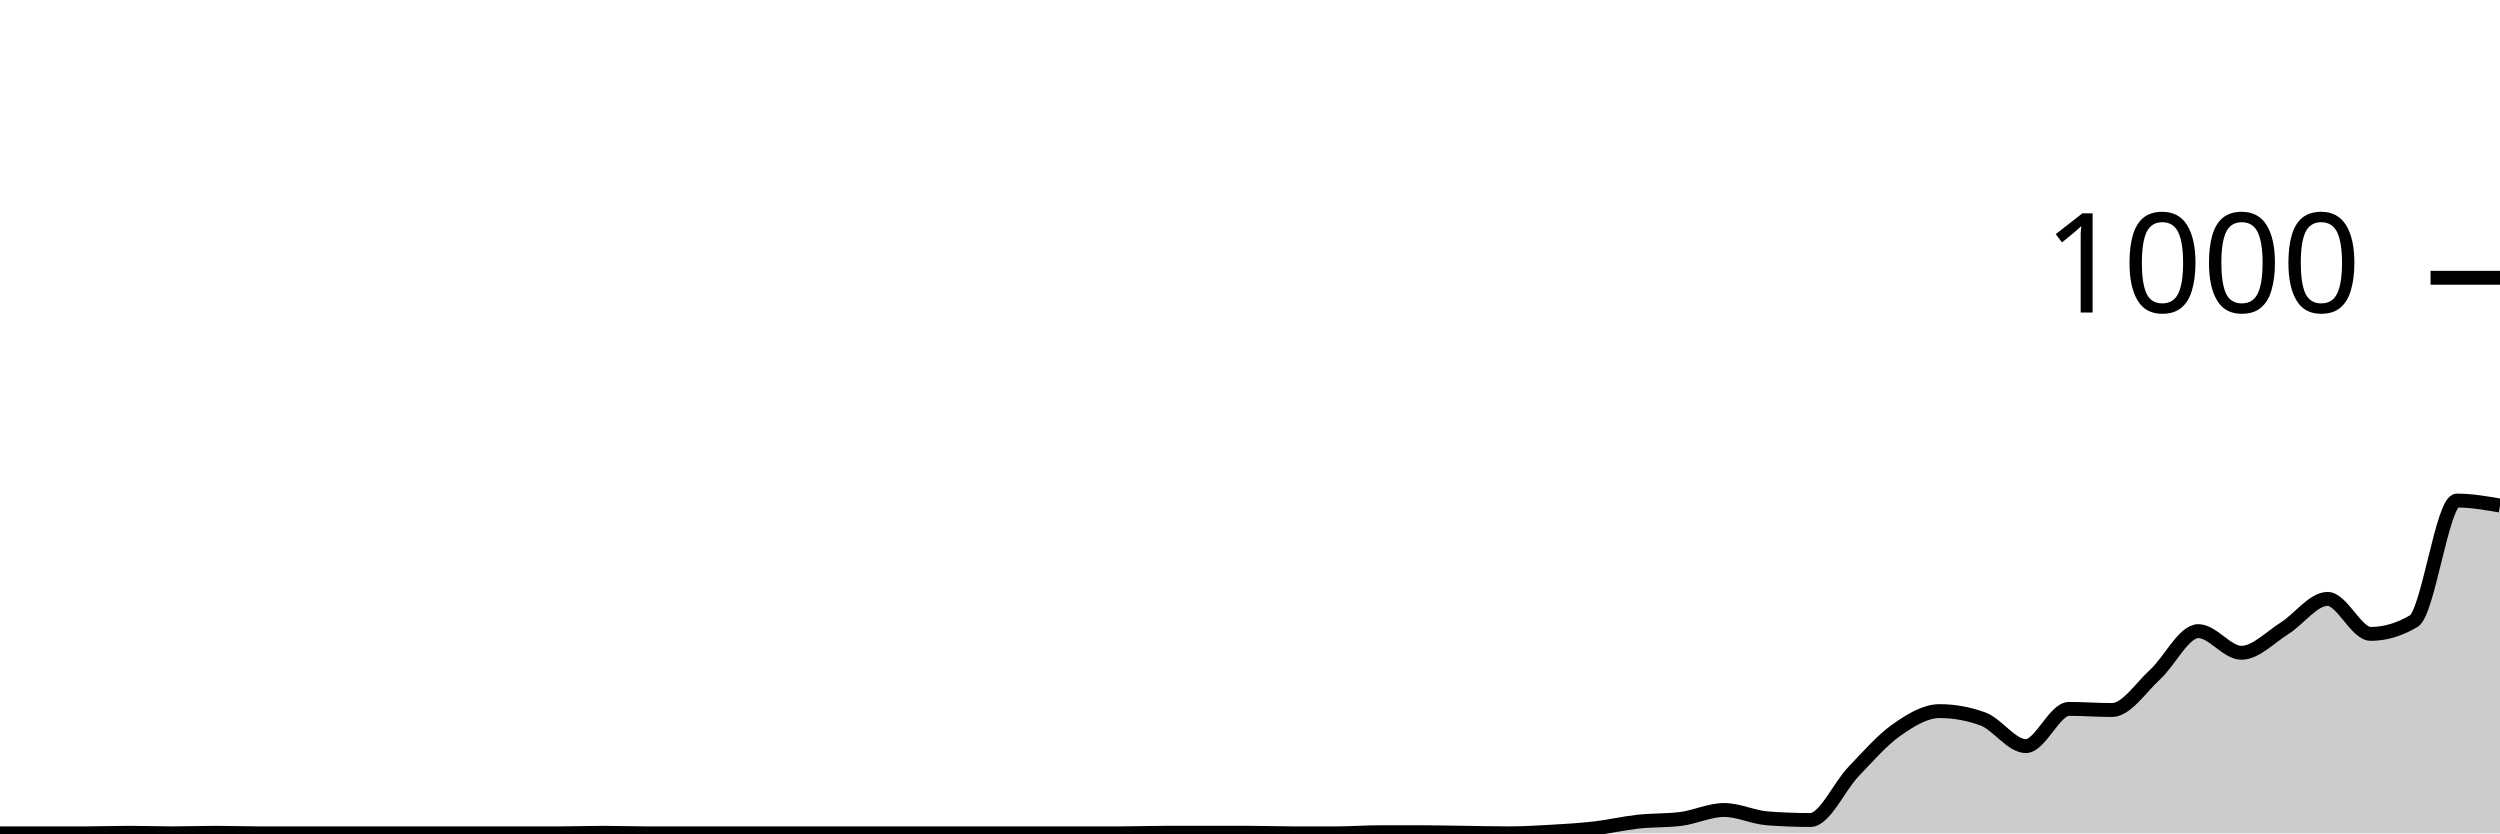
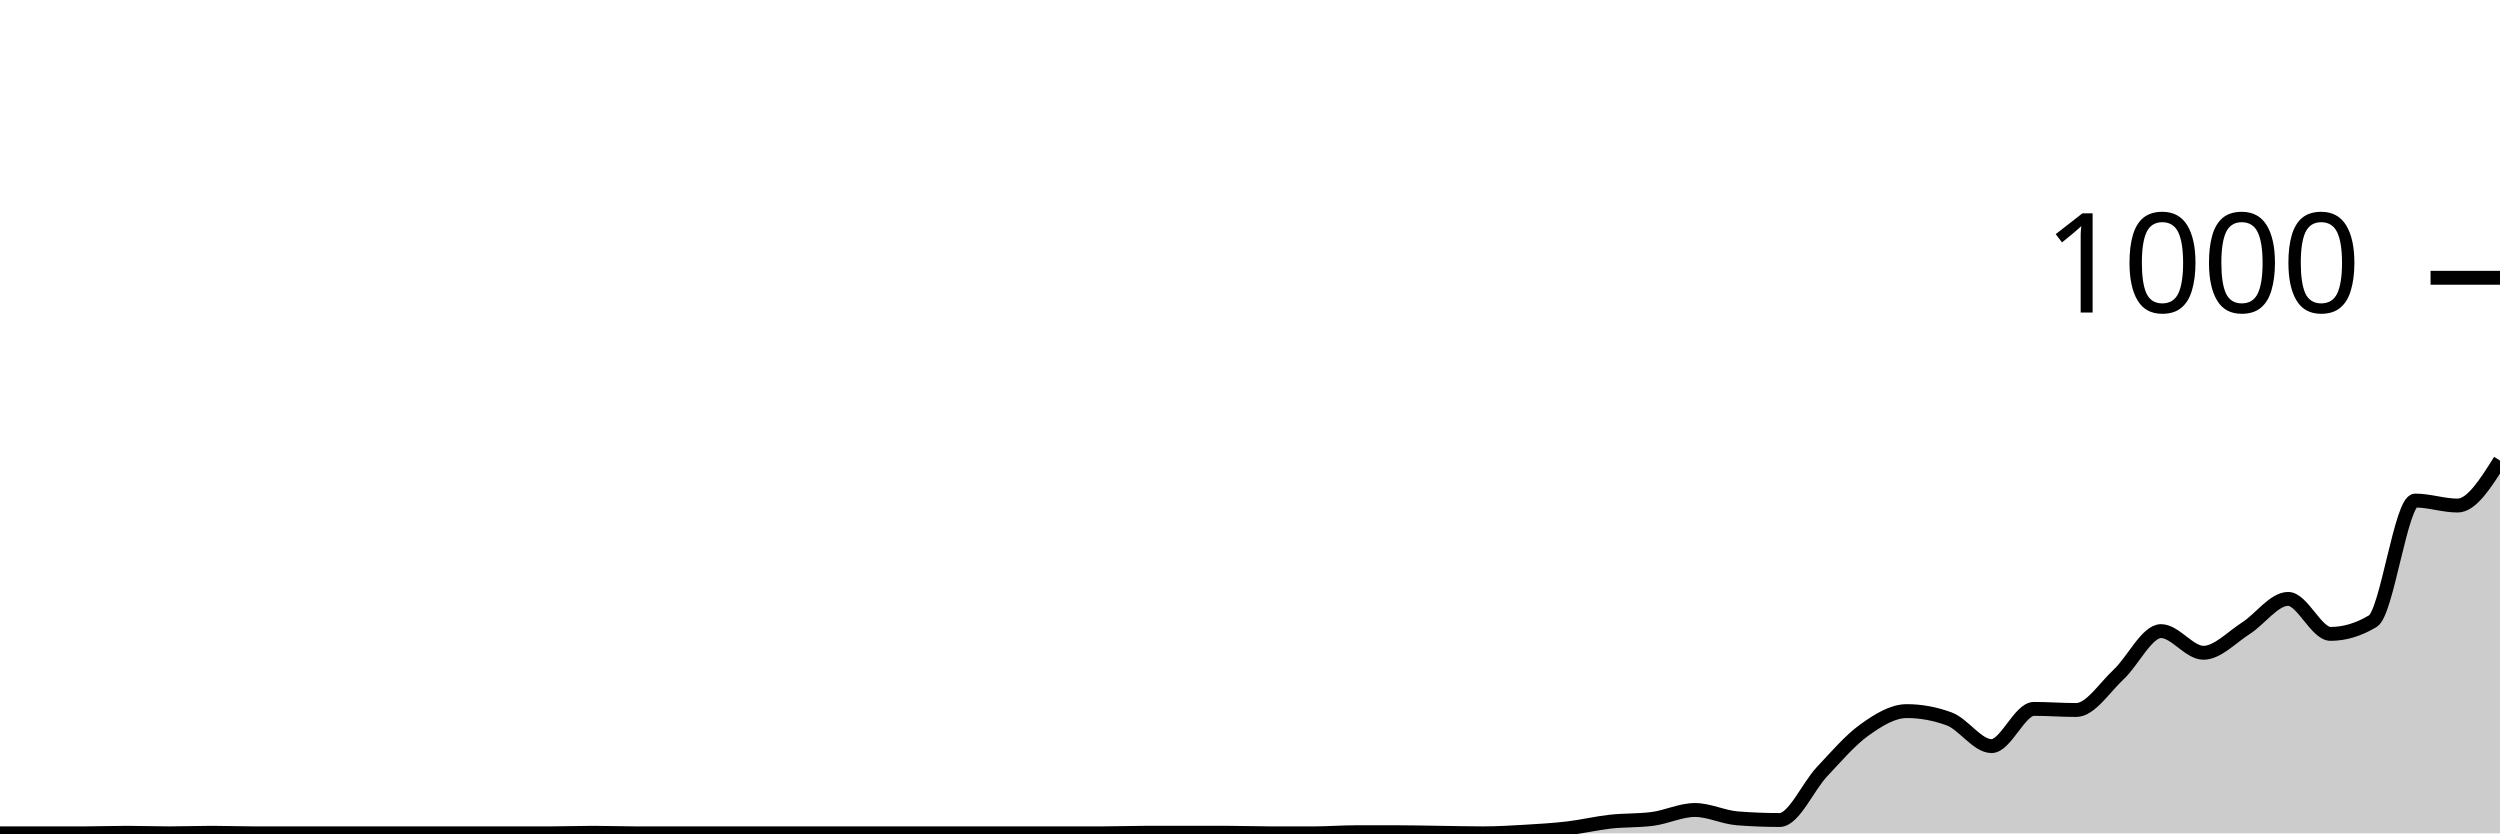
<svg xmlns="http://www.w3.org/2000/svg" viewBox="0 0 180 60">
  <g transform="translate(0,20)">
-     <path class="area" fill="rgba(0, 0, 0, 0.2)" d="M0,40C1.034,40,2.069,40,3.103,40C4.138,40,5.172,40,6.207,40C7.241,40,8.276,39.96,9.31,39.96C10.345,39.96,11.379,40,12.414,40C13.448,40,14.483,39.96,15.517,39.96C16.552,39.96,17.586,40,18.621,40C19.655,40,20.69,40,21.724,40C22.759,40,23.793,40,24.828,40C25.862,40,26.897,40,27.931,40C28.966,40,30,40,31.034,40C32.069,40,33.103,40,34.138,40C35.172,40,36.207,40,37.241,40C38.276,40,39.31,40,40.345,40C41.379,40,42.414,39.96,43.448,39.96C44.483,39.96,45.517,40,46.552,40C47.586,40,48.621,40,49.655,40C50.69,40,51.724,40,52.759,40C53.793,40,54.828,40,55.862,40C56.897,40,57.931,40,58.966,40C60,40,61.034,40,62.069,40C63.103,40,64.138,40,65.172,40C66.207,40,67.241,40,68.276,40C69.31,40,70.345,40,71.379,40C72.414,40,73.448,40,74.483,40C75.517,40,76.552,40,77.586,40C78.621,40,79.655,40,80.69,40C81.724,40,82.759,39.96,83.793,39.96C84.828,39.96,85.862,39.96,86.897,39.96C87.931,39.96,88.966,39.96,90,39.96C91.034,39.96,92.069,40,93.103,40C94.138,40,95.172,40,96.207,40C97.241,40,98.276,39.92,99.31,39.92C100.345,39.92,101.379,39.92,102.414,39.92C103.448,39.92,104.483,39.947,105.517,39.96C106.552,39.973,107.586,40,108.621,40C109.655,40,110.69,39.94,111.724,39.88C112.759,39.82,113.793,39.76,114.828,39.64C115.862,39.52,116.897,39.273,117.931,39.16C118.966,39.047,120,39.093,121.034,38.96C122.069,38.827,123.103,38.32,124.138,38.32C125.172,38.32,126.207,38.84,127.241,38.92C128.276,39,129.31,39.04,130.345,39.04C131.379,39.04,132.414,36.64,133.448,35.56C134.483,34.48,135.517,33.287,136.552,32.56C137.586,31.833,138.621,31.2,139.655,31.2C140.69,31.2,141.724,31.387,142.759,31.76C143.793,32.133,144.828,33.72,145.862,33.72C146.897,33.72,147.931,31.04,148.966,31.04C150,31.04,151.034,31.12,152.069,31.12C153.103,31.12,154.138,29.507,155.172,28.56C156.207,27.613,157.241,25.44,158.276,25.44C159.31,25.44,160.345,27,161.379,27C162.414,27,163.448,25.887,164.483,25.24C165.517,24.593,166.552,23.12,167.586,23.12C168.621,23.12,169.655,25.64,170.69,25.64C171.724,25.64,172.759,25.333,173.793,24.72C174.828,24.107,175.862,16.04,176.897,16.04C177.931,16.04,178.966,16.22,180,16.4L180,40C178.966,40,177.931,40,176.897,40C175.862,40,174.828,40,173.793,40C172.759,40,171.724,40,170.69,40C169.655,40,168.621,40,167.586,40C166.552,40,165.517,40,164.483,40C163.448,40,162.414,40,161.379,40C160.345,40,159.31,40,158.276,40C157.241,40,156.207,40,155.172,40C154.138,40,153.103,40,152.069,40C151.034,40,150,40,148.966,40C147.931,40,146.897,40,145.862,40C144.828,40,143.793,40,142.759,40C141.724,40,140.69,40,139.655,40C138.621,40,137.586,40,136.552,40C135.517,40,134.483,40,133.448,40C132.414,40,131.379,40,130.345,40C129.31,40,128.276,40,127.241,40C126.207,40,125.172,40,124.138,40C123.103,40,122.069,40,121.034,40C120,40,118.966,40,117.931,40C116.897,40,115.862,40,114.828,40C113.793,40,112.759,40,111.724,40C110.69,40,109.655,40,108.621,40C107.586,40,106.552,40,105.517,40C104.483,40,103.448,40,102.414,40C101.379,40,100.345,40,99.31,40C98.276,40,97.241,40,96.207,40C95.172,40,94.138,40,93.103,40C92.069,40,91.034,40,90,40C88.966,40,87.931,40,86.897,40C85.862,40,84.828,40,83.793,40C82.759,40,81.724,40,80.69,40C79.655,40,78.621,40,77.586,40C76.552,40,75.517,40,74.483,40C73.448,40,72.414,40,71.379,40C70.345,40,69.31,40,68.276,40C67.241,40,66.207,40,65.172,40C64.138,40,63.103,40,62.069,40C61.034,40,60,40,58.966,40C57.931,40,56.897,40,55.862,40C54.828,40,53.793,40,52.759,40C51.724,40,50.69,40,49.655,40C48.621,40,47.586,40,46.552,40C45.517,40,44.483,40,43.448,40C42.414,40,41.379,40,40.345,40C39.31,40,38.276,40,37.241,40C36.207,40,35.172,40,34.138,40C33.103,40,32.069,40,31.034,40C30,40,28.966,40,27.931,40C26.897,40,25.862,40,24.828,40C23.793,40,22.759,40,21.724,40C20.69,40,19.655,40,18.621,40C17.586,40,16.552,40,15.517,40C14.483,40,13.448,40,12.414,40C11.379,40,10.345,40,9.31,40C8.276,40,7.241,40,6.207,40C5.172,40,4.138,40,3.103,40C2.069,40,1.034,40,0,40Z" />
-     <path class="line" stroke="black" fill="none" d="M0,40C1.034,40,2.069,40,3.103,40C4.138,40,5.172,40,6.207,40C7.241,40,8.276,39.96,9.31,39.96C10.345,39.96,11.379,40,12.414,40C13.448,40,14.483,39.96,15.517,39.96C16.552,39.96,17.586,40,18.621,40C19.655,40,20.69,40,21.724,40C22.759,40,23.793,40,24.828,40C25.862,40,26.897,40,27.931,40C28.966,40,30,40,31.034,40C32.069,40,33.103,40,34.138,40C35.172,40,36.207,40,37.241,40C38.276,40,39.31,40,40.345,40C41.379,40,42.414,39.96,43.448,39.96C44.483,39.96,45.517,40,46.552,40C47.586,40,48.621,40,49.655,40C50.69,40,51.724,40,52.759,40C53.793,40,54.828,40,55.862,40C56.897,40,57.931,40,58.966,40C60,40,61.034,40,62.069,40C63.103,40,64.138,40,65.172,40C66.207,40,67.241,40,68.276,40C69.31,40,70.345,40,71.379,40C72.414,40,73.448,40,74.483,40C75.517,40,76.552,40,77.586,40C78.621,40,79.655,40,80.69,40C81.724,40,82.759,39.96,83.793,39.96C84.828,39.96,85.862,39.96,86.897,39.96C87.931,39.96,88.966,39.96,90,39.96C91.034,39.96,92.069,40,93.103,40C94.138,40,95.172,40,96.207,40C97.241,40,98.276,39.92,99.31,39.92C100.345,39.92,101.379,39.92,102.414,39.92C103.448,39.92,104.483,39.947,105.517,39.96C106.552,39.973,107.586,40,108.621,40C109.655,40,110.69,39.94,111.724,39.88C112.759,39.82,113.793,39.76,114.828,39.64C115.862,39.52,116.897,39.273,117.931,39.16C118.966,39.047,120,39.093,121.034,38.96C122.069,38.827,123.103,38.32,124.138,38.32C125.172,38.32,126.207,38.84,127.241,38.92C128.276,39,129.31,39.04,130.345,39.04C131.379,39.04,132.414,36.64,133.448,35.56C134.483,34.48,135.517,33.287,136.552,32.56C137.586,31.833,138.621,31.2,139.655,31.2C140.69,31.2,141.724,31.387,142.759,31.76C143.793,32.133,144.828,33.72,145.862,33.72C146.897,33.72,147.931,31.04,148.966,31.04C150,31.04,151.034,31.12,152.069,31.12C153.103,31.12,154.138,29.507,155.172,28.56C156.207,27.613,157.241,25.44,158.276,25.44C159.31,25.44,160.345,27,161.379,27C162.414,27,163.448,25.887,164.483,25.24C165.517,24.593,166.552,23.12,167.586,23.12C168.621,23.12,169.655,25.64,170.69,25.64C171.724,25.64,172.759,25.333,173.793,24.72C174.828,24.107,175.862,16.04,176.897,16.04C177.931,16.04,178.966,16.22,180,16.4" />
+     <path class="area" fill="rgba(0, 0, 0, 0.2)" d="M0,40C1.017,40,2.034,40,3.051,40C4.068,40,5.085,40,6.102,40C7.119,40,8.136,39.96,9.153,39.96C10.169,39.96,11.186,40,12.203,40C13.22,40,14.237,39.96,15.254,39.96C16.271,39.96,17.288,40,18.305,40C19.322,40,20.339,40,21.356,40C22.373,40,23.39,40,24.407,40C25.424,40,26.441,40,27.458,40C28.475,40,29.492,40,30.508,40C31.525,40,32.542,40,33.559,40C34.576,40,35.593,40,36.61,40C37.627,40,38.644,40,39.661,40C40.678,40,41.695,39.96,42.712,39.96C43.729,39.96,44.746,40,45.763,40C46.78,40,47.797,40,48.814,40C49.831,40,50.847,40,51.864,40C52.881,40,53.898,40,54.915,40C55.932,40,56.949,40,57.966,40C58.983,40,60,40,61.017,40C62.034,40,63.051,40,64.068,40C65.085,40,66.102,40,67.119,40C68.136,40,69.153,40,70.169,40C71.186,40,72.203,40,73.22,40C74.237,40,75.254,40,76.271,40C77.288,40,78.305,40,79.322,40C80.339,40,81.356,39.96,82.373,39.96C83.39,39.96,84.407,39.96,85.424,39.96C86.441,39.96,87.458,39.96,88.475,39.96C89.492,39.96,90.508,40,91.525,40C92.542,40,93.559,40,94.576,40C95.593,40,96.61,39.92,97.627,39.92C98.644,39.92,99.661,39.92,100.678,39.92C101.695,39.92,102.712,39.947,103.729,39.96C104.746,39.973,105.763,40,106.78,40C107.797,40,108.814,39.94,109.831,39.88C110.847,39.82,111.864,39.76,112.881,39.64C113.898,39.52,114.915,39.273,115.932,39.16C116.949,39.047,117.966,39.093,118.983,38.96C120,38.827,121.017,38.32,122.034,38.32C123.051,38.32,124.068,38.84,125.085,38.92C126.102,39,127.119,39.04,128.136,39.04C129.153,39.04,130.169,36.64,131.186,35.56C132.203,34.48,133.22,33.287,134.237,32.56C135.254,31.833,136.271,31.2,137.288,31.2C138.305,31.2,139.322,31.387,140.339,31.76C141.356,32.133,142.373,33.72,143.39,33.72C144.407,33.72,145.424,31.04,146.441,31.04C147.458,31.04,148.475,31.12,149.492,31.12C150.508,31.12,151.525,29.507,152.542,28.56C153.559,27.613,154.576,25.44,155.593,25.44C156.61,25.44,157.627,27,158.644,27C159.661,27,160.678,25.887,161.695,25.24C162.712,24.593,163.729,23.12,164.746,23.12C165.763,23.12,166.78,25.64,167.797,25.64C168.814,25.64,169.831,25.333,170.847,24.72C171.864,24.107,172.881,16.04,173.898,16.04C174.915,16.04,175.932,16.4,176.949,16.4C177.966,16.4,178.983,14.78,180,13.16L180,40C178.983,40,177.966,40,176.949,40C175.932,40,174.915,40,173.898,40C172.881,40,171.864,40,170.847,40C169.831,40,168.814,40,167.797,40C166.78,40,165.763,40,164.746,40C163.729,40,162.712,40,161.695,40C160.678,40,159.661,40,158.644,40C157.627,40,156.61,40,155.593,40C154.576,40,153.559,40,152.542,40C151.525,40,150.508,40,149.492,40C148.475,40,147.458,40,146.441,40C145.424,40,144.407,40,143.39,40C142.373,40,141.356,40,140.339,40C139.322,40,138.305,40,137.288,40C136.271,40,135.254,40,134.237,40C133.22,40,132.203,40,131.186,40C130.169,40,129.153,40,128.136,40C127.119,40,126.102,40,125.085,40C124.068,40,123.051,40,122.034,40C121.017,40,120,40,118.983,40C117.966,40,116.949,40,115.932,40C114.915,40,113.898,40,112.881,40C111.864,40,110.847,40,109.831,40C108.814,40,107.797,40,106.78,40C105.763,40,104.746,40,103.729,40C102.712,40,101.695,40,100.678,40C99.661,40,98.644,40,97.627,40C96.61,40,95.593,40,94.576,40C93.559,40,92.542,40,91.525,40C90.508,40,89.492,40,88.475,40C87.458,40,86.441,40,85.424,40C84.407,40,83.39,40,82.373,40C81.356,40,80.339,40,79.322,40C78.305,40,77.288,40,76.271,40C75.254,40,74.237,40,73.22,40C72.203,40,71.186,40,70.169,40C69.153,40,68.136,40,67.119,40C66.102,40,65.085,40,64.068,40C63.051,40,62.034,40,61.017,40C60,40,58.983,40,57.966,40C56.949,40,55.932,40,54.915,40C53.898,40,52.881,40,51.864,40C50.847,40,49.831,40,48.814,40C47.797,40,46.78,40,45.763,40C44.746,40,43.729,40,42.712,40C41.695,40,40.678,40,39.661,40C38.644,40,37.627,40,36.61,40C35.593,40,34.576,40,33.559,40C32.542,40,31.525,40,30.508,40C29.492,40,28.475,40,27.458,40C26.441,40,25.424,40,24.407,40C23.39,40,22.373,40,21.356,40C20.339,40,19.322,40,18.305,40C17.288,40,16.271,40,15.254,40C14.237,40,13.22,40,12.203,40C11.186,40,10.169,40,9.153,40C8.136,40,7.119,40,6.102,40C5.085,40,4.068,40,3.051,40C2.034,40,1.017,40,0,40Z" />
+     <path class="line" stroke="black" fill="none" d="M0,40C1.017,40,2.034,40,3.051,40C4.068,40,5.085,40,6.102,40C7.119,40,8.136,39.96,9.153,39.96C10.169,39.96,11.186,40,12.203,40C13.22,40,14.237,39.96,15.254,39.96C16.271,39.96,17.288,40,18.305,40C19.322,40,20.339,40,21.356,40C22.373,40,23.39,40,24.407,40C25.424,40,26.441,40,27.458,40C28.475,40,29.492,40,30.508,40C31.525,40,32.542,40,33.559,40C34.576,40,35.593,40,36.61,40C37.627,40,38.644,40,39.661,40C40.678,40,41.695,39.96,42.712,39.96C43.729,39.96,44.746,40,45.763,40C46.78,40,47.797,40,48.814,40C49.831,40,50.847,40,51.864,40C52.881,40,53.898,40,54.915,40C55.932,40,56.949,40,57.966,40C58.983,40,60,40,61.017,40C62.034,40,63.051,40,64.068,40C65.085,40,66.102,40,67.119,40C68.136,40,69.153,40,70.169,40C71.186,40,72.203,40,73.22,40C74.237,40,75.254,40,76.271,40C77.288,40,78.305,40,79.322,40C80.339,40,81.356,39.96,82.373,39.96C83.39,39.96,84.407,39.96,85.424,39.96C86.441,39.96,87.458,39.96,88.475,39.96C89.492,39.96,90.508,40,91.525,40C92.542,40,93.559,40,94.576,40C95.593,40,96.61,39.92,97.627,39.92C98.644,39.92,99.661,39.92,100.678,39.92C101.695,39.92,102.712,39.947,103.729,39.96C104.746,39.973,105.763,40,106.78,40C107.797,40,108.814,39.94,109.831,39.88C110.847,39.82,111.864,39.76,112.881,39.64C113.898,39.52,114.915,39.273,115.932,39.16C116.949,39.047,117.966,39.093,118.983,38.96C120,38.827,121.017,38.32,122.034,38.32C123.051,38.32,124.068,38.84,125.085,38.92C126.102,39,127.119,39.04,128.136,39.04C129.153,39.04,130.169,36.64,131.186,35.56C132.203,34.48,133.22,33.287,134.237,32.56C135.254,31.833,136.271,31.2,137.288,31.2C138.305,31.2,139.322,31.387,140.339,31.76C141.356,32.133,142.373,33.72,143.39,33.72C144.407,33.72,145.424,31.04,146.441,31.04C147.458,31.04,148.475,31.12,149.492,31.12C150.508,31.12,151.525,29.507,152.542,28.56C153.559,27.613,154.576,25.44,155.593,25.44C156.61,25.44,157.627,27,158.644,27C159.661,27,160.678,25.887,161.695,25.24C162.712,24.593,163.729,23.12,164.746,23.12C165.763,23.12,166.78,25.64,167.797,25.64C168.814,25.64,169.831,25.333,170.847,24.72C171.864,24.107,172.881,16.04,173.898,16.04C174.915,16.04,175.932,16.4,176.949,16.4C177.966,16.4,178.983,14.78,180,13.16" />
    <path class="axis-ceiling" stroke-width="1" stroke="black" fill="none" d="M175,0L180,0" />
    <text class="axis-ceiling-label" font-family="sans-serif" text-anchor="end" font-size="10px" x="170" y="2.5">1000</text>
  </g>
</svg>
